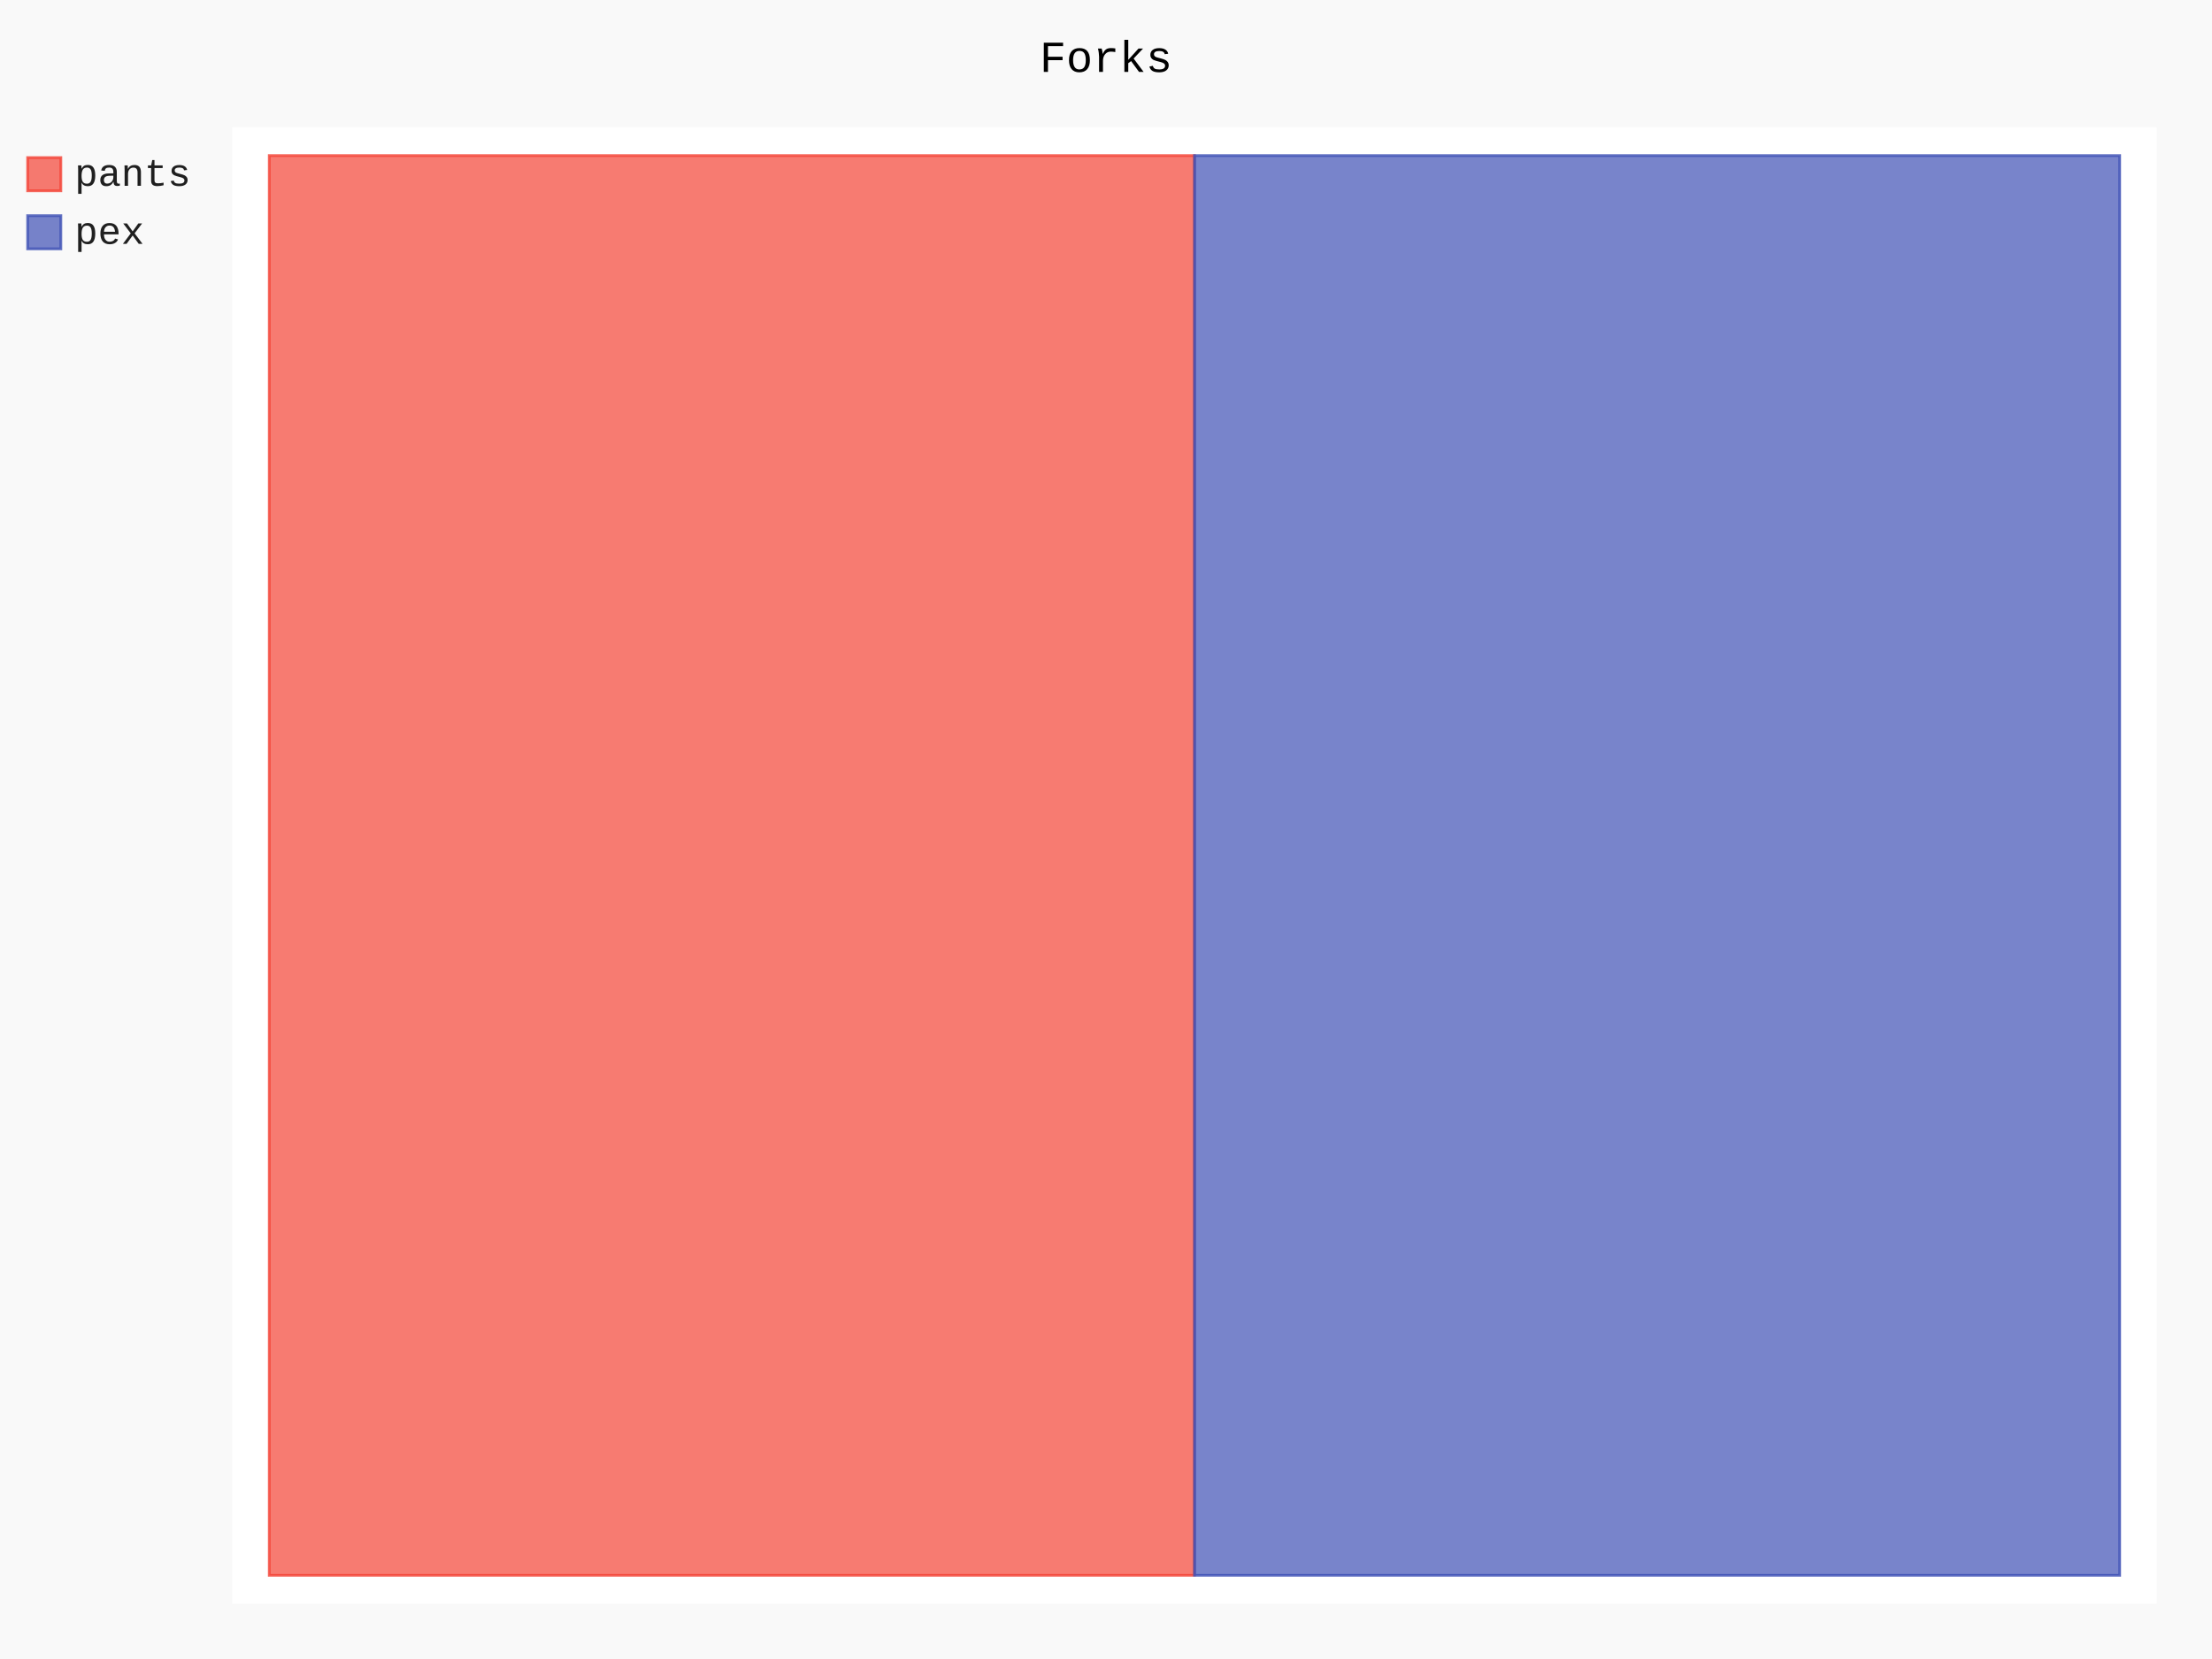
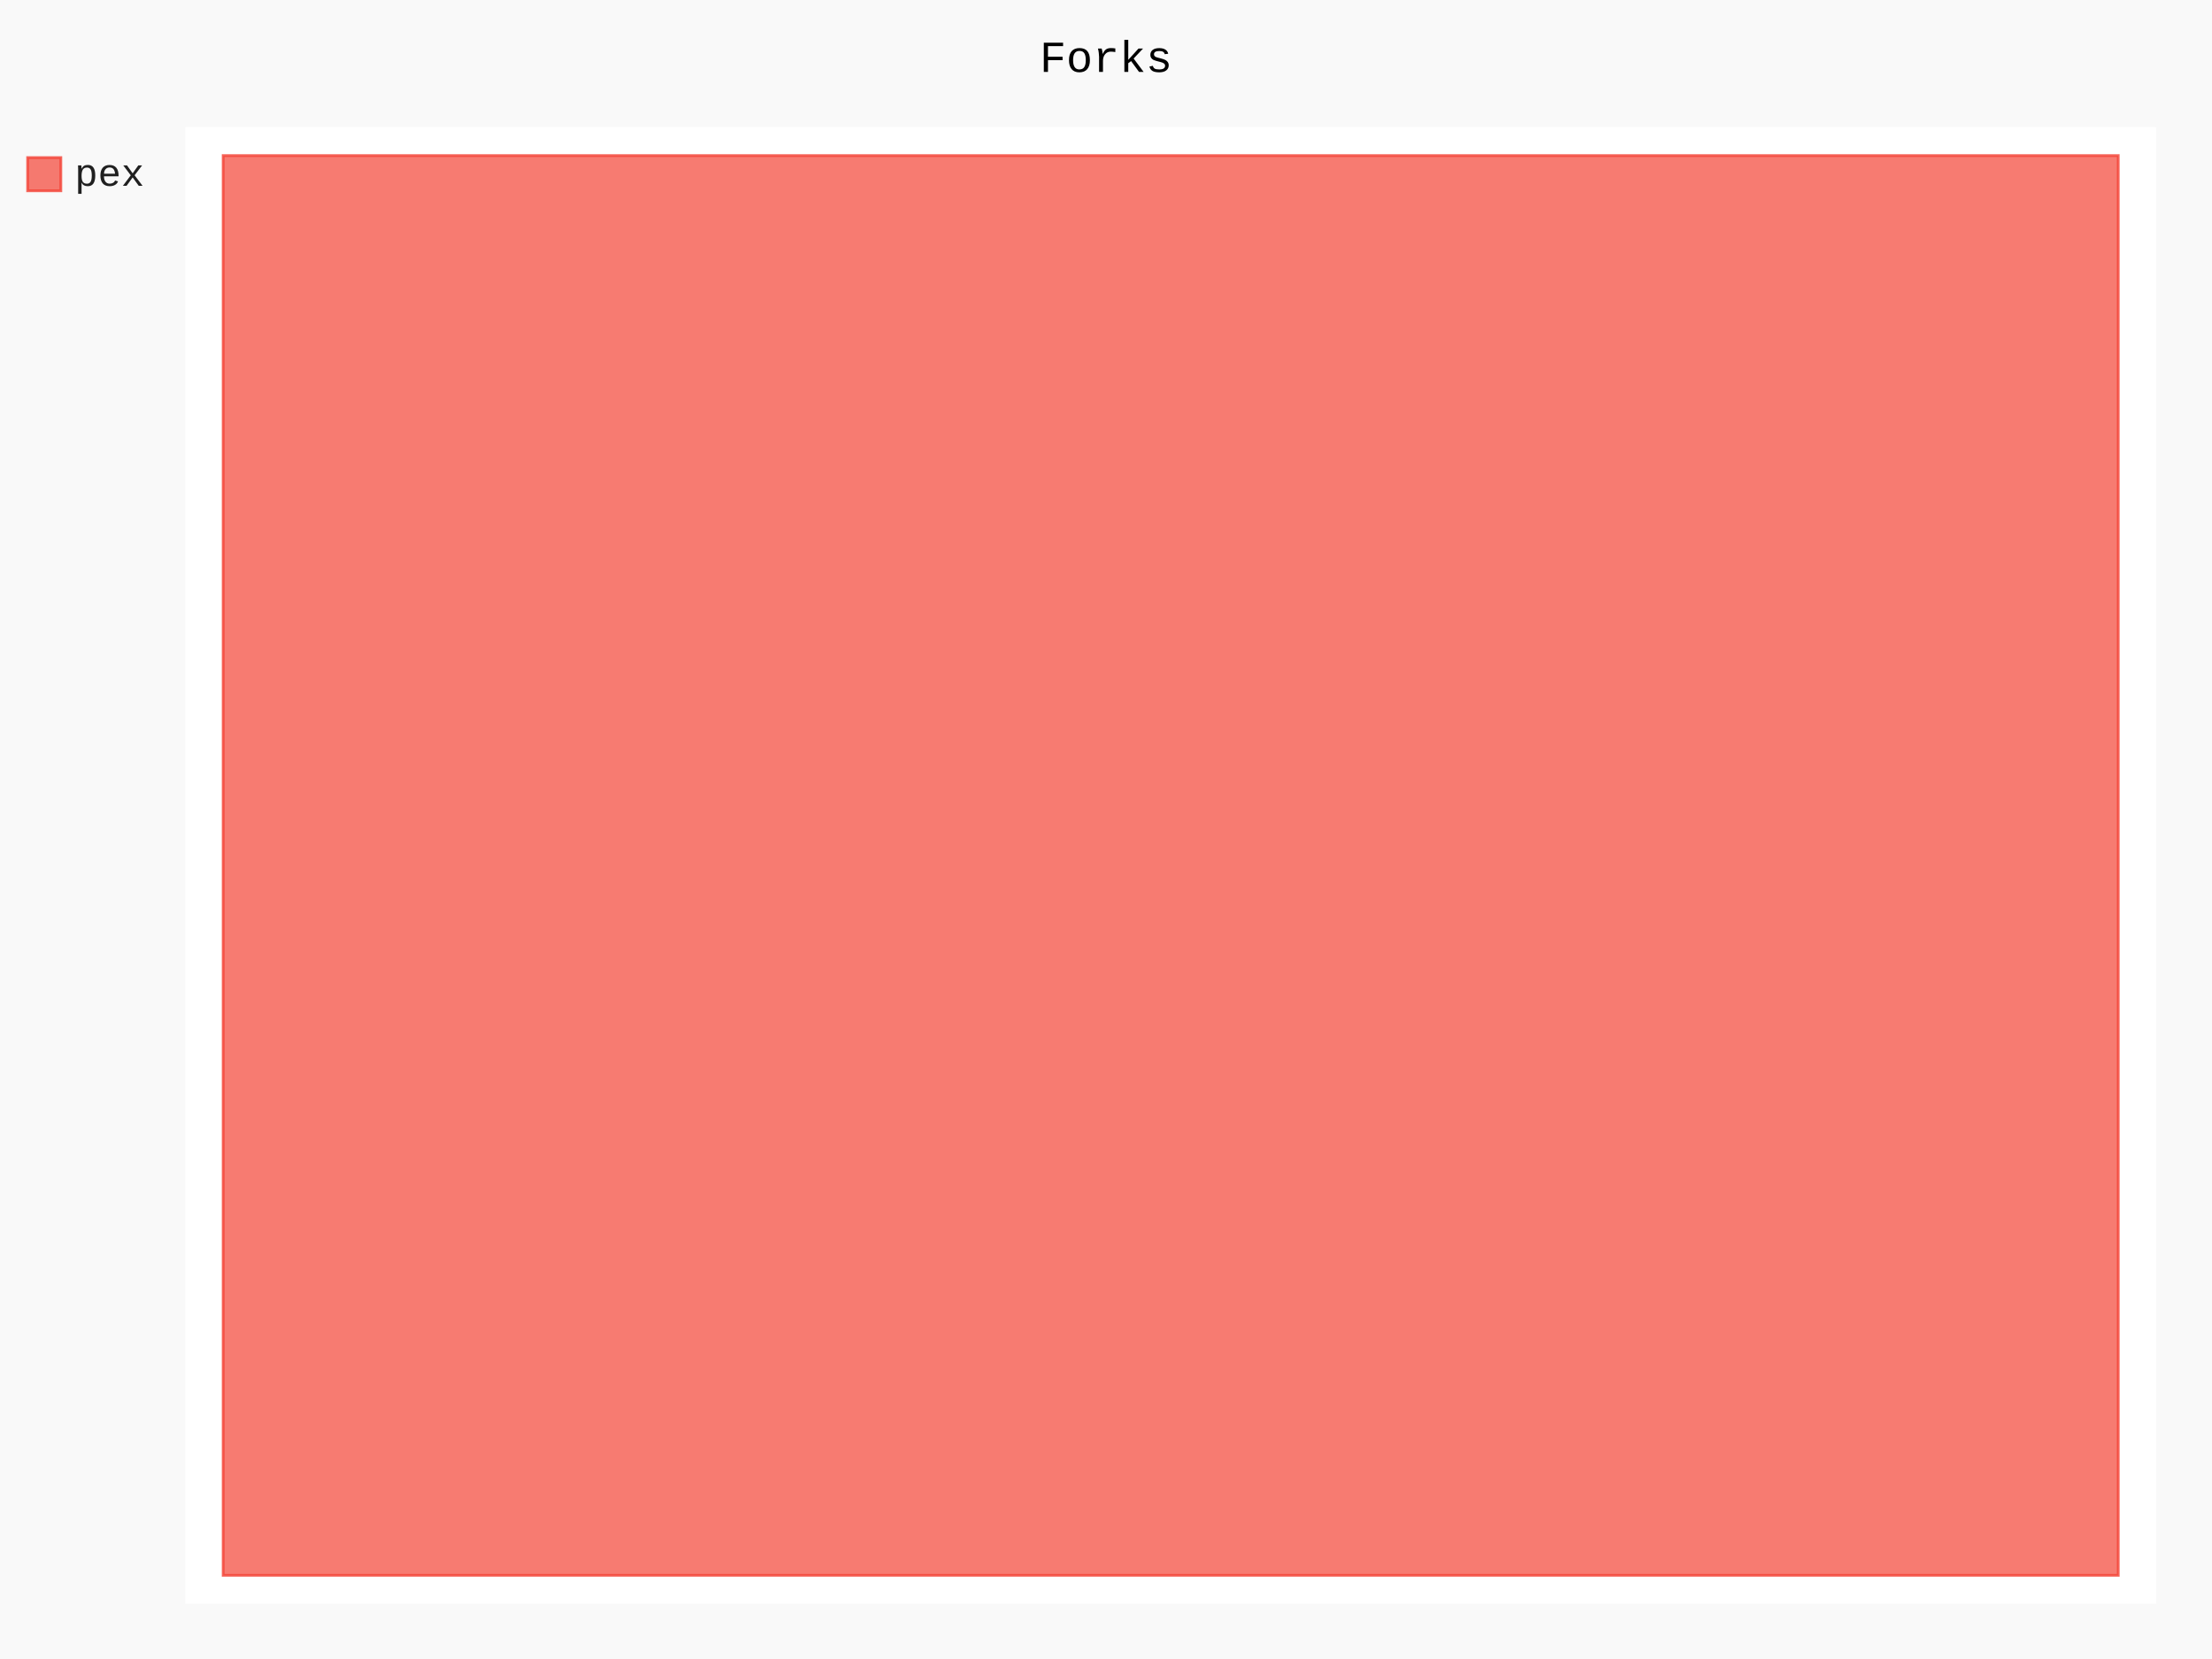
- <svg xmlns="http://www.w3.org/2000/svg" id="chart-ee3bc6de-74c2-4a8a-bf0f-8fe2f30a6cd4" class="pygal-chart" viewBox="0 0 800 600">
+ <svg xmlns="http://www.w3.org/2000/svg" id="chart-19ee2198-8dc7-4f58-b226-c00766d85396" class="pygal-chart" viewBox="0 0 800 600">
  <defs>
-     <style type="text/css">#chart-ee3bc6de-74c2-4a8a-bf0f-8fe2f30a6cd4{-webkit-user-select:none;-webkit-font-smoothing:antialiased;font-family:Consolas,"Liberation Mono",Menlo,Courier,monospace}#chart-ee3bc6de-74c2-4a8a-bf0f-8fe2f30a6cd4 .title{font-family:Consolas,"Liberation Mono",Menlo,Courier,monospace;font-size:16px}#chart-ee3bc6de-74c2-4a8a-bf0f-8fe2f30a6cd4 .legends .legend text{font-family:Consolas,"Liberation Mono",Menlo,Courier,monospace;font-size:14px}#chart-ee3bc6de-74c2-4a8a-bf0f-8fe2f30a6cd4 .axis text{font-family:Consolas,"Liberation Mono",Menlo,Courier,monospace;font-size:10px}#chart-ee3bc6de-74c2-4a8a-bf0f-8fe2f30a6cd4 .axis text.major{font-family:Consolas,"Liberation Mono",Menlo,Courier,monospace;font-size:10px}#chart-ee3bc6de-74c2-4a8a-bf0f-8fe2f30a6cd4 .text-overlay text.value{font-family:Consolas,"Liberation Mono",Menlo,Courier,monospace;font-size:16px}#chart-ee3bc6de-74c2-4a8a-bf0f-8fe2f30a6cd4 .text-overlay text.label{font-family:Consolas,"Liberation Mono",Menlo,Courier,monospace;font-size:10px}#chart-ee3bc6de-74c2-4a8a-bf0f-8fe2f30a6cd4 .tooltip{font-family:Consolas,"Liberation Mono",Menlo,Courier,monospace;font-size:14px}#chart-ee3bc6de-74c2-4a8a-bf0f-8fe2f30a6cd4 text.no_data{font-family:Consolas,"Liberation Mono",Menlo,Courier,monospace;font-size:64px}
- #chart-ee3bc6de-74c2-4a8a-bf0f-8fe2f30a6cd4{background-color:rgba(249,249,249,1)}#chart-ee3bc6de-74c2-4a8a-bf0f-8fe2f30a6cd4 path,#chart-ee3bc6de-74c2-4a8a-bf0f-8fe2f30a6cd4 line,#chart-ee3bc6de-74c2-4a8a-bf0f-8fe2f30a6cd4 rect,#chart-ee3bc6de-74c2-4a8a-bf0f-8fe2f30a6cd4 circle{-webkit-transition:150ms;-moz-transition:150ms;transition:150ms}#chart-ee3bc6de-74c2-4a8a-bf0f-8fe2f30a6cd4 .graph &gt; .background{fill:rgba(249,249,249,1)}#chart-ee3bc6de-74c2-4a8a-bf0f-8fe2f30a6cd4 .plot &gt; .background{fill:rgba(255,255,255,1)}#chart-ee3bc6de-74c2-4a8a-bf0f-8fe2f30a6cd4 .graph{fill:rgba(0,0,0,.87)}#chart-ee3bc6de-74c2-4a8a-bf0f-8fe2f30a6cd4 text.no_data{fill:rgba(0,0,0,1)}#chart-ee3bc6de-74c2-4a8a-bf0f-8fe2f30a6cd4 .title{fill:rgba(0,0,0,1)}#chart-ee3bc6de-74c2-4a8a-bf0f-8fe2f30a6cd4 .legends .legend text{fill:rgba(0,0,0,.87)}#chart-ee3bc6de-74c2-4a8a-bf0f-8fe2f30a6cd4 .legends .legend:hover text{fill:rgba(0,0,0,1)}#chart-ee3bc6de-74c2-4a8a-bf0f-8fe2f30a6cd4 .axis .line{stroke:rgba(0,0,0,1)}#chart-ee3bc6de-74c2-4a8a-bf0f-8fe2f30a6cd4 .axis .guide.line{stroke:rgba(0,0,0,.54)}#chart-ee3bc6de-74c2-4a8a-bf0f-8fe2f30a6cd4 .axis .major.line{stroke:rgba(0,0,0,.87)}#chart-ee3bc6de-74c2-4a8a-bf0f-8fe2f30a6cd4 .axis text.major{fill:rgba(0,0,0,1)}#chart-ee3bc6de-74c2-4a8a-bf0f-8fe2f30a6cd4 .axis.y .guides:hover .guide.line,#chart-ee3bc6de-74c2-4a8a-bf0f-8fe2f30a6cd4 .line-graph .axis.x .guides:hover .guide.line,#chart-ee3bc6de-74c2-4a8a-bf0f-8fe2f30a6cd4 .stackedline-graph .axis.x .guides:hover .guide.line,#chart-ee3bc6de-74c2-4a8a-bf0f-8fe2f30a6cd4 .xy-graph .axis.x .guides:hover .guide.line{stroke:rgba(0,0,0,1)}#chart-ee3bc6de-74c2-4a8a-bf0f-8fe2f30a6cd4 .axis .guides:hover text{fill:rgba(0,0,0,1)}#chart-ee3bc6de-74c2-4a8a-bf0f-8fe2f30a6cd4 .reactive{fill-opacity:.7;stroke-opacity:.8}#chart-ee3bc6de-74c2-4a8a-bf0f-8fe2f30a6cd4 .ci{stroke:rgba(0,0,0,.87)}#chart-ee3bc6de-74c2-4a8a-bf0f-8fe2f30a6cd4 .reactive.active,#chart-ee3bc6de-74c2-4a8a-bf0f-8fe2f30a6cd4 .active .reactive{fill-opacity:.8;stroke-opacity:.9;stroke-width:4}#chart-ee3bc6de-74c2-4a8a-bf0f-8fe2f30a6cd4 .ci .reactive.active{stroke-width:1.5}#chart-ee3bc6de-74c2-4a8a-bf0f-8fe2f30a6cd4 .series text{fill:rgba(0,0,0,1)}#chart-ee3bc6de-74c2-4a8a-bf0f-8fe2f30a6cd4 .tooltip rect{fill:rgba(255,255,255,1);stroke:rgba(0,0,0,1);-webkit-transition:opacity 150ms;-moz-transition:opacity 150ms;transition:opacity 150ms}#chart-ee3bc6de-74c2-4a8a-bf0f-8fe2f30a6cd4 .tooltip .label{fill:rgba(0,0,0,.87)}#chart-ee3bc6de-74c2-4a8a-bf0f-8fe2f30a6cd4 .tooltip .label{fill:rgba(0,0,0,.87)}#chart-ee3bc6de-74c2-4a8a-bf0f-8fe2f30a6cd4 .tooltip .legend{font-size:.8em;fill:rgba(0,0,0,.54)}#chart-ee3bc6de-74c2-4a8a-bf0f-8fe2f30a6cd4 .tooltip .x_label{font-size:.6em;fill:rgba(0,0,0,1)}#chart-ee3bc6de-74c2-4a8a-bf0f-8fe2f30a6cd4 .tooltip .xlink{font-size:.5em;text-decoration:underline}#chart-ee3bc6de-74c2-4a8a-bf0f-8fe2f30a6cd4 .tooltip .value{font-size:1.5em}#chart-ee3bc6de-74c2-4a8a-bf0f-8fe2f30a6cd4 .bound{font-size:.5em}#chart-ee3bc6de-74c2-4a8a-bf0f-8fe2f30a6cd4 .max-value{font-size:.75em;fill:rgba(0,0,0,.54)}#chart-ee3bc6de-74c2-4a8a-bf0f-8fe2f30a6cd4 .map-element{fill:rgba(255,255,255,1);stroke:rgba(0,0,0,.54) !important}#chart-ee3bc6de-74c2-4a8a-bf0f-8fe2f30a6cd4 .map-element .reactive{fill-opacity:inherit;stroke-opacity:inherit}#chart-ee3bc6de-74c2-4a8a-bf0f-8fe2f30a6cd4 .color-0,#chart-ee3bc6de-74c2-4a8a-bf0f-8fe2f30a6cd4 .color-0 a:visited{stroke:#F44336;fill:#F44336}#chart-ee3bc6de-74c2-4a8a-bf0f-8fe2f30a6cd4 .color-1,#chart-ee3bc6de-74c2-4a8a-bf0f-8fe2f30a6cd4 .color-1 a:visited{stroke:#3F51B5;fill:#3F51B5}#chart-ee3bc6de-74c2-4a8a-bf0f-8fe2f30a6cd4 .text-overlay .color-0 text{fill:black}#chart-ee3bc6de-74c2-4a8a-bf0f-8fe2f30a6cd4 .text-overlay .color-1 text{fill:black}
- #chart-ee3bc6de-74c2-4a8a-bf0f-8fe2f30a6cd4 text.no_data{text-anchor:middle}#chart-ee3bc6de-74c2-4a8a-bf0f-8fe2f30a6cd4 .guide.line{fill:none}#chart-ee3bc6de-74c2-4a8a-bf0f-8fe2f30a6cd4 .centered{text-anchor:middle}#chart-ee3bc6de-74c2-4a8a-bf0f-8fe2f30a6cd4 .title{text-anchor:middle}#chart-ee3bc6de-74c2-4a8a-bf0f-8fe2f30a6cd4 .legends .legend text{fill-opacity:1}#chart-ee3bc6de-74c2-4a8a-bf0f-8fe2f30a6cd4 .axis.x text{text-anchor:middle}#chart-ee3bc6de-74c2-4a8a-bf0f-8fe2f30a6cd4 .axis.x:not(.web) text[transform]{text-anchor:start}#chart-ee3bc6de-74c2-4a8a-bf0f-8fe2f30a6cd4 .axis.x:not(.web) text[transform].backwards{text-anchor:end}#chart-ee3bc6de-74c2-4a8a-bf0f-8fe2f30a6cd4 .axis.y text{text-anchor:end}#chart-ee3bc6de-74c2-4a8a-bf0f-8fe2f30a6cd4 .axis.y text[transform].backwards{text-anchor:start}#chart-ee3bc6de-74c2-4a8a-bf0f-8fe2f30a6cd4 .axis.y2 text{text-anchor:start}#chart-ee3bc6de-74c2-4a8a-bf0f-8fe2f30a6cd4 .axis.y2 text[transform].backwards{text-anchor:end}#chart-ee3bc6de-74c2-4a8a-bf0f-8fe2f30a6cd4 .axis .guide.line{stroke-dasharray:4,4}#chart-ee3bc6de-74c2-4a8a-bf0f-8fe2f30a6cd4 .axis .major.guide.line{stroke-dasharray:6,6}#chart-ee3bc6de-74c2-4a8a-bf0f-8fe2f30a6cd4 .horizontal .axis.y .guide.line,#chart-ee3bc6de-74c2-4a8a-bf0f-8fe2f30a6cd4 .horizontal .axis.y2 .guide.line,#chart-ee3bc6de-74c2-4a8a-bf0f-8fe2f30a6cd4 .vertical .axis.x .guide.line{opacity:0}#chart-ee3bc6de-74c2-4a8a-bf0f-8fe2f30a6cd4 .horizontal .axis.always_show .guide.line,#chart-ee3bc6de-74c2-4a8a-bf0f-8fe2f30a6cd4 .vertical .axis.always_show .guide.line{opacity:1 !important}#chart-ee3bc6de-74c2-4a8a-bf0f-8fe2f30a6cd4 .axis.y .guides:hover .guide.line,#chart-ee3bc6de-74c2-4a8a-bf0f-8fe2f30a6cd4 .axis.y2 .guides:hover .guide.line,#chart-ee3bc6de-74c2-4a8a-bf0f-8fe2f30a6cd4 .axis.x .guides:hover .guide.line{opacity:1}#chart-ee3bc6de-74c2-4a8a-bf0f-8fe2f30a6cd4 .axis .guides:hover text{opacity:1}#chart-ee3bc6de-74c2-4a8a-bf0f-8fe2f30a6cd4 .nofill{fill:none}#chart-ee3bc6de-74c2-4a8a-bf0f-8fe2f30a6cd4 .subtle-fill{fill-opacity:.2}#chart-ee3bc6de-74c2-4a8a-bf0f-8fe2f30a6cd4 .dot{stroke-width:1px;fill-opacity:1}#chart-ee3bc6de-74c2-4a8a-bf0f-8fe2f30a6cd4 .dot.active{stroke-width:5px}#chart-ee3bc6de-74c2-4a8a-bf0f-8fe2f30a6cd4 .dot.negative{fill:transparent}#chart-ee3bc6de-74c2-4a8a-bf0f-8fe2f30a6cd4 text,#chart-ee3bc6de-74c2-4a8a-bf0f-8fe2f30a6cd4 tspan{stroke:none !important}#chart-ee3bc6de-74c2-4a8a-bf0f-8fe2f30a6cd4 .series text.active{opacity:1}#chart-ee3bc6de-74c2-4a8a-bf0f-8fe2f30a6cd4 .tooltip rect{fill-opacity:.95;stroke-width:.5}#chart-ee3bc6de-74c2-4a8a-bf0f-8fe2f30a6cd4 .tooltip text{fill-opacity:1}#chart-ee3bc6de-74c2-4a8a-bf0f-8fe2f30a6cd4 .showable{visibility:hidden}#chart-ee3bc6de-74c2-4a8a-bf0f-8fe2f30a6cd4 .showable.shown{visibility:visible}#chart-ee3bc6de-74c2-4a8a-bf0f-8fe2f30a6cd4 .gauge-background{fill:rgba(229,229,229,1);stroke:none}#chart-ee3bc6de-74c2-4a8a-bf0f-8fe2f30a6cd4 .bg-lines{stroke:rgba(249,249,249,1);stroke-width:2px}</style>
+     <style type="text/css">#chart-19ee2198-8dc7-4f58-b226-c00766d85396{-webkit-user-select:none;-webkit-font-smoothing:antialiased;font-family:Consolas,"Liberation Mono",Menlo,Courier,monospace}#chart-19ee2198-8dc7-4f58-b226-c00766d85396 .title{font-family:Consolas,"Liberation Mono",Menlo,Courier,monospace;font-size:16px}#chart-19ee2198-8dc7-4f58-b226-c00766d85396 .legends .legend text{font-family:Consolas,"Liberation Mono",Menlo,Courier,monospace;font-size:14px}#chart-19ee2198-8dc7-4f58-b226-c00766d85396 .axis text{font-family:Consolas,"Liberation Mono",Menlo,Courier,monospace;font-size:10px}#chart-19ee2198-8dc7-4f58-b226-c00766d85396 .axis text.major{font-family:Consolas,"Liberation Mono",Menlo,Courier,monospace;font-size:10px}#chart-19ee2198-8dc7-4f58-b226-c00766d85396 .text-overlay text.value{font-family:Consolas,"Liberation Mono",Menlo,Courier,monospace;font-size:16px}#chart-19ee2198-8dc7-4f58-b226-c00766d85396 .text-overlay text.label{font-family:Consolas,"Liberation Mono",Menlo,Courier,monospace;font-size:10px}#chart-19ee2198-8dc7-4f58-b226-c00766d85396 .tooltip{font-family:Consolas,"Liberation Mono",Menlo,Courier,monospace;font-size:14px}#chart-19ee2198-8dc7-4f58-b226-c00766d85396 text.no_data{font-family:Consolas,"Liberation Mono",Menlo,Courier,monospace;font-size:64px}
+ #chart-19ee2198-8dc7-4f58-b226-c00766d85396{background-color:rgba(249,249,249,1)}#chart-19ee2198-8dc7-4f58-b226-c00766d85396 path,#chart-19ee2198-8dc7-4f58-b226-c00766d85396 line,#chart-19ee2198-8dc7-4f58-b226-c00766d85396 rect,#chart-19ee2198-8dc7-4f58-b226-c00766d85396 circle{-webkit-transition:150ms;-moz-transition:150ms;transition:150ms}#chart-19ee2198-8dc7-4f58-b226-c00766d85396 .graph &gt; .background{fill:rgba(249,249,249,1)}#chart-19ee2198-8dc7-4f58-b226-c00766d85396 .plot &gt; .background{fill:rgba(255,255,255,1)}#chart-19ee2198-8dc7-4f58-b226-c00766d85396 .graph{fill:rgba(0,0,0,.87)}#chart-19ee2198-8dc7-4f58-b226-c00766d85396 text.no_data{fill:rgba(0,0,0,1)}#chart-19ee2198-8dc7-4f58-b226-c00766d85396 .title{fill:rgba(0,0,0,1)}#chart-19ee2198-8dc7-4f58-b226-c00766d85396 .legends .legend text{fill:rgba(0,0,0,.87)}#chart-19ee2198-8dc7-4f58-b226-c00766d85396 .legends .legend:hover text{fill:rgba(0,0,0,1)}#chart-19ee2198-8dc7-4f58-b226-c00766d85396 .axis .line{stroke:rgba(0,0,0,1)}#chart-19ee2198-8dc7-4f58-b226-c00766d85396 .axis .guide.line{stroke:rgba(0,0,0,.54)}#chart-19ee2198-8dc7-4f58-b226-c00766d85396 .axis .major.line{stroke:rgba(0,0,0,.87)}#chart-19ee2198-8dc7-4f58-b226-c00766d85396 .axis text.major{fill:rgba(0,0,0,1)}#chart-19ee2198-8dc7-4f58-b226-c00766d85396 .axis.y .guides:hover .guide.line,#chart-19ee2198-8dc7-4f58-b226-c00766d85396 .line-graph .axis.x .guides:hover .guide.line,#chart-19ee2198-8dc7-4f58-b226-c00766d85396 .stackedline-graph .axis.x .guides:hover .guide.line,#chart-19ee2198-8dc7-4f58-b226-c00766d85396 .xy-graph .axis.x .guides:hover .guide.line{stroke:rgba(0,0,0,1)}#chart-19ee2198-8dc7-4f58-b226-c00766d85396 .axis .guides:hover text{fill:rgba(0,0,0,1)}#chart-19ee2198-8dc7-4f58-b226-c00766d85396 .reactive{fill-opacity:.7;stroke-opacity:.8}#chart-19ee2198-8dc7-4f58-b226-c00766d85396 .ci{stroke:rgba(0,0,0,.87)}#chart-19ee2198-8dc7-4f58-b226-c00766d85396 .reactive.active,#chart-19ee2198-8dc7-4f58-b226-c00766d85396 .active .reactive{fill-opacity:.8;stroke-opacity:.9;stroke-width:4}#chart-19ee2198-8dc7-4f58-b226-c00766d85396 .ci .reactive.active{stroke-width:1.5}#chart-19ee2198-8dc7-4f58-b226-c00766d85396 .series text{fill:rgba(0,0,0,1)}#chart-19ee2198-8dc7-4f58-b226-c00766d85396 .tooltip rect{fill:rgba(255,255,255,1);stroke:rgba(0,0,0,1);-webkit-transition:opacity 150ms;-moz-transition:opacity 150ms;transition:opacity 150ms}#chart-19ee2198-8dc7-4f58-b226-c00766d85396 .tooltip .label{fill:rgba(0,0,0,.87)}#chart-19ee2198-8dc7-4f58-b226-c00766d85396 .tooltip .label{fill:rgba(0,0,0,.87)}#chart-19ee2198-8dc7-4f58-b226-c00766d85396 .tooltip .legend{font-size:.8em;fill:rgba(0,0,0,.54)}#chart-19ee2198-8dc7-4f58-b226-c00766d85396 .tooltip .x_label{font-size:.6em;fill:rgba(0,0,0,1)}#chart-19ee2198-8dc7-4f58-b226-c00766d85396 .tooltip .xlink{font-size:.5em;text-decoration:underline}#chart-19ee2198-8dc7-4f58-b226-c00766d85396 .tooltip .value{font-size:1.5em}#chart-19ee2198-8dc7-4f58-b226-c00766d85396 .bound{font-size:.5em}#chart-19ee2198-8dc7-4f58-b226-c00766d85396 .max-value{font-size:.75em;fill:rgba(0,0,0,.54)}#chart-19ee2198-8dc7-4f58-b226-c00766d85396 .map-element{fill:rgba(255,255,255,1);stroke:rgba(0,0,0,.54) !important}#chart-19ee2198-8dc7-4f58-b226-c00766d85396 .map-element .reactive{fill-opacity:inherit;stroke-opacity:inherit}#chart-19ee2198-8dc7-4f58-b226-c00766d85396 .color-0,#chart-19ee2198-8dc7-4f58-b226-c00766d85396 .color-0 a:visited{stroke:#F44336;fill:#F44336}#chart-19ee2198-8dc7-4f58-b226-c00766d85396 .text-overlay .color-0 text{fill:black}
+ #chart-19ee2198-8dc7-4f58-b226-c00766d85396 text.no_data{text-anchor:middle}#chart-19ee2198-8dc7-4f58-b226-c00766d85396 .guide.line{fill:none}#chart-19ee2198-8dc7-4f58-b226-c00766d85396 .centered{text-anchor:middle}#chart-19ee2198-8dc7-4f58-b226-c00766d85396 .title{text-anchor:middle}#chart-19ee2198-8dc7-4f58-b226-c00766d85396 .legends .legend text{fill-opacity:1}#chart-19ee2198-8dc7-4f58-b226-c00766d85396 .axis.x text{text-anchor:middle}#chart-19ee2198-8dc7-4f58-b226-c00766d85396 .axis.x:not(.web) text[transform]{text-anchor:start}#chart-19ee2198-8dc7-4f58-b226-c00766d85396 .axis.x:not(.web) text[transform].backwards{text-anchor:end}#chart-19ee2198-8dc7-4f58-b226-c00766d85396 .axis.y text{text-anchor:end}#chart-19ee2198-8dc7-4f58-b226-c00766d85396 .axis.y text[transform].backwards{text-anchor:start}#chart-19ee2198-8dc7-4f58-b226-c00766d85396 .axis.y2 text{text-anchor:start}#chart-19ee2198-8dc7-4f58-b226-c00766d85396 .axis.y2 text[transform].backwards{text-anchor:end}#chart-19ee2198-8dc7-4f58-b226-c00766d85396 .axis .guide.line{stroke-dasharray:4,4}#chart-19ee2198-8dc7-4f58-b226-c00766d85396 .axis .major.guide.line{stroke-dasharray:6,6}#chart-19ee2198-8dc7-4f58-b226-c00766d85396 .horizontal .axis.y .guide.line,#chart-19ee2198-8dc7-4f58-b226-c00766d85396 .horizontal .axis.y2 .guide.line,#chart-19ee2198-8dc7-4f58-b226-c00766d85396 .vertical .axis.x .guide.line{opacity:0}#chart-19ee2198-8dc7-4f58-b226-c00766d85396 .horizontal .axis.always_show .guide.line,#chart-19ee2198-8dc7-4f58-b226-c00766d85396 .vertical .axis.always_show .guide.line{opacity:1 !important}#chart-19ee2198-8dc7-4f58-b226-c00766d85396 .axis.y .guides:hover .guide.line,#chart-19ee2198-8dc7-4f58-b226-c00766d85396 .axis.y2 .guides:hover .guide.line,#chart-19ee2198-8dc7-4f58-b226-c00766d85396 .axis.x .guides:hover .guide.line{opacity:1}#chart-19ee2198-8dc7-4f58-b226-c00766d85396 .axis .guides:hover text{opacity:1}#chart-19ee2198-8dc7-4f58-b226-c00766d85396 .nofill{fill:none}#chart-19ee2198-8dc7-4f58-b226-c00766d85396 .subtle-fill{fill-opacity:.2}#chart-19ee2198-8dc7-4f58-b226-c00766d85396 .dot{stroke-width:1px;fill-opacity:1}#chart-19ee2198-8dc7-4f58-b226-c00766d85396 .dot.active{stroke-width:5px}#chart-19ee2198-8dc7-4f58-b226-c00766d85396 .dot.negative{fill:transparent}#chart-19ee2198-8dc7-4f58-b226-c00766d85396 text,#chart-19ee2198-8dc7-4f58-b226-c00766d85396 tspan{stroke:none !important}#chart-19ee2198-8dc7-4f58-b226-c00766d85396 .series text.active{opacity:1}#chart-19ee2198-8dc7-4f58-b226-c00766d85396 .tooltip rect{fill-opacity:.95;stroke-width:.5}#chart-19ee2198-8dc7-4f58-b226-c00766d85396 .tooltip text{fill-opacity:1}#chart-19ee2198-8dc7-4f58-b226-c00766d85396 .showable{visibility:hidden}#chart-19ee2198-8dc7-4f58-b226-c00766d85396 .showable.shown{visibility:visible}#chart-19ee2198-8dc7-4f58-b226-c00766d85396 .gauge-background{fill:rgba(229,229,229,1);stroke:none}#chart-19ee2198-8dc7-4f58-b226-c00766d85396 .bg-lines{stroke:rgba(249,249,249,1);stroke-width:2px}</style>
  </defs>
  <g class="graph treemap-graph vertical">
    <rect x="0" y="0" width="800" height="600" class="background" />
-     <g transform="translate(84, 46)" class="plot">
-       <rect x="0" y="0" width="696.0" height="534" class="background" />
+     <g transform="translate(67, 46)" class="plot">
+       <rect x="0" y="0" width="712.8" height="534" class="background" />
      <g class="series serie-0 color-0">
        <g class="rects">
          <g class="rect">
-             <rect x="13.385" y="10.269" width="334.615" height="513.462" class="rect reactive tooltip-trigger" />
-           </g>
-         </g>
-       </g>
-       <g class="series serie-1 color-1">
-         <g class="rects">
-           <g class="rect">
-             <rect x="348.0" y="10.269" width="334.615" height="513.462" class="rect reactive tooltip-trigger" />
+             <rect x="13.708" y="10.269" width="685.385" height="513.462" class="rect reactive tooltip-trigger" />
          </g>
        </g>
      </g>
    </g>
    <g class="titles">
      <text x="400.0" y="26" class="title plot_title">Forks</text>
    </g>
-     <g transform="translate(84, 46)" class="plot overlay">
+     <g transform="translate(67, 46)" class="plot overlay">
      <g class="series serie-0 color-0" />
-       <g class="series serie-1 color-1" />
    </g>
-     <g transform="translate(84, 46)" class="plot text-overlay">
+     <g transform="translate(67, 46)" class="plot text-overlay">
      <g class="series serie-0 color-0" />
-       <g class="series serie-1 color-1" />
    </g>
-     <g transform="translate(84, 46)" class="plot tooltip-overlay">
+     <g transform="translate(67, 46)" class="plot tooltip-overlay">
      <g transform="translate(0 0)" style="opacity: 0" class="tooltip">
        <rect rx="0" ry="0" width="0" height="0" class="tooltip-box" />
        <g class="text" />
      </g>
    </g>
    <g transform="translate(10, 56)" class="legends">
      <g id="activate-serie-0" class="legend reactive activate-serie">
        <rect x="0.0" y="1.0" width="12" height="12" class="color-0 reactive" />
-         <text x="17.0" y="11.2">pants</text>
-       </g>
-       <g id="activate-serie-1" class="legend reactive activate-serie">
-         <rect x="0.0" y="22.0" width="12" height="12" class="color-1 reactive" />
-         <text x="17.0" y="32.2">pex</text>
+         <text x="17.0" y="11.2">pex</text>
      </g>
    </g>
    <g transform="translate(790, 56)" class="legends" />
  </g>
</svg>
